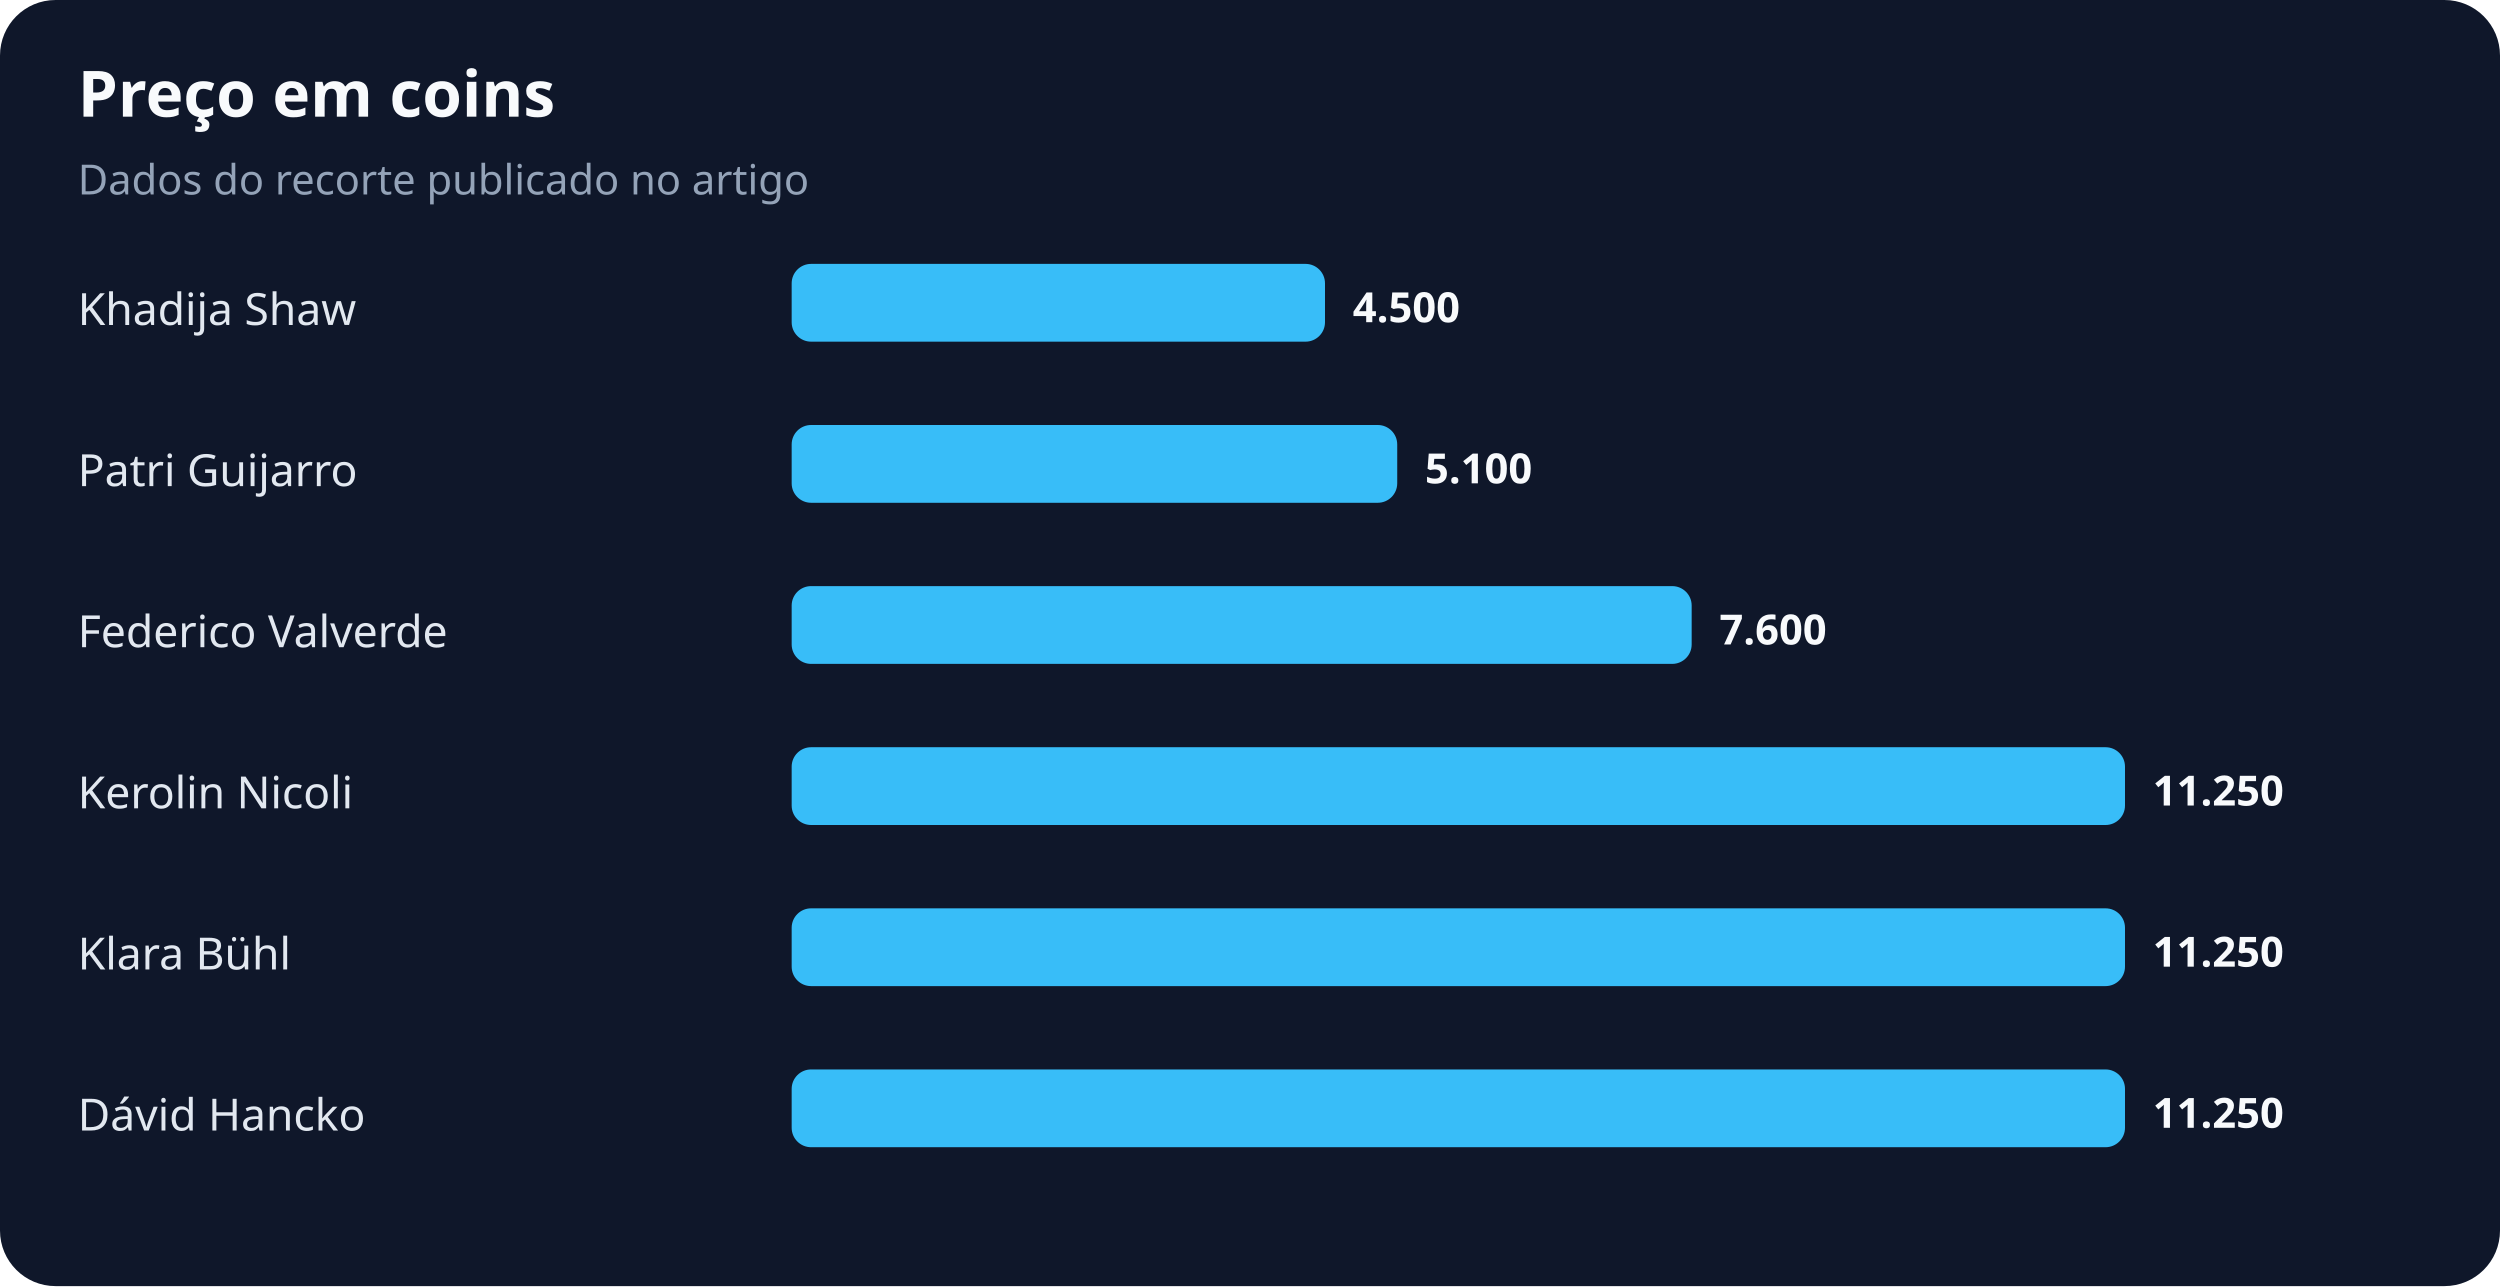
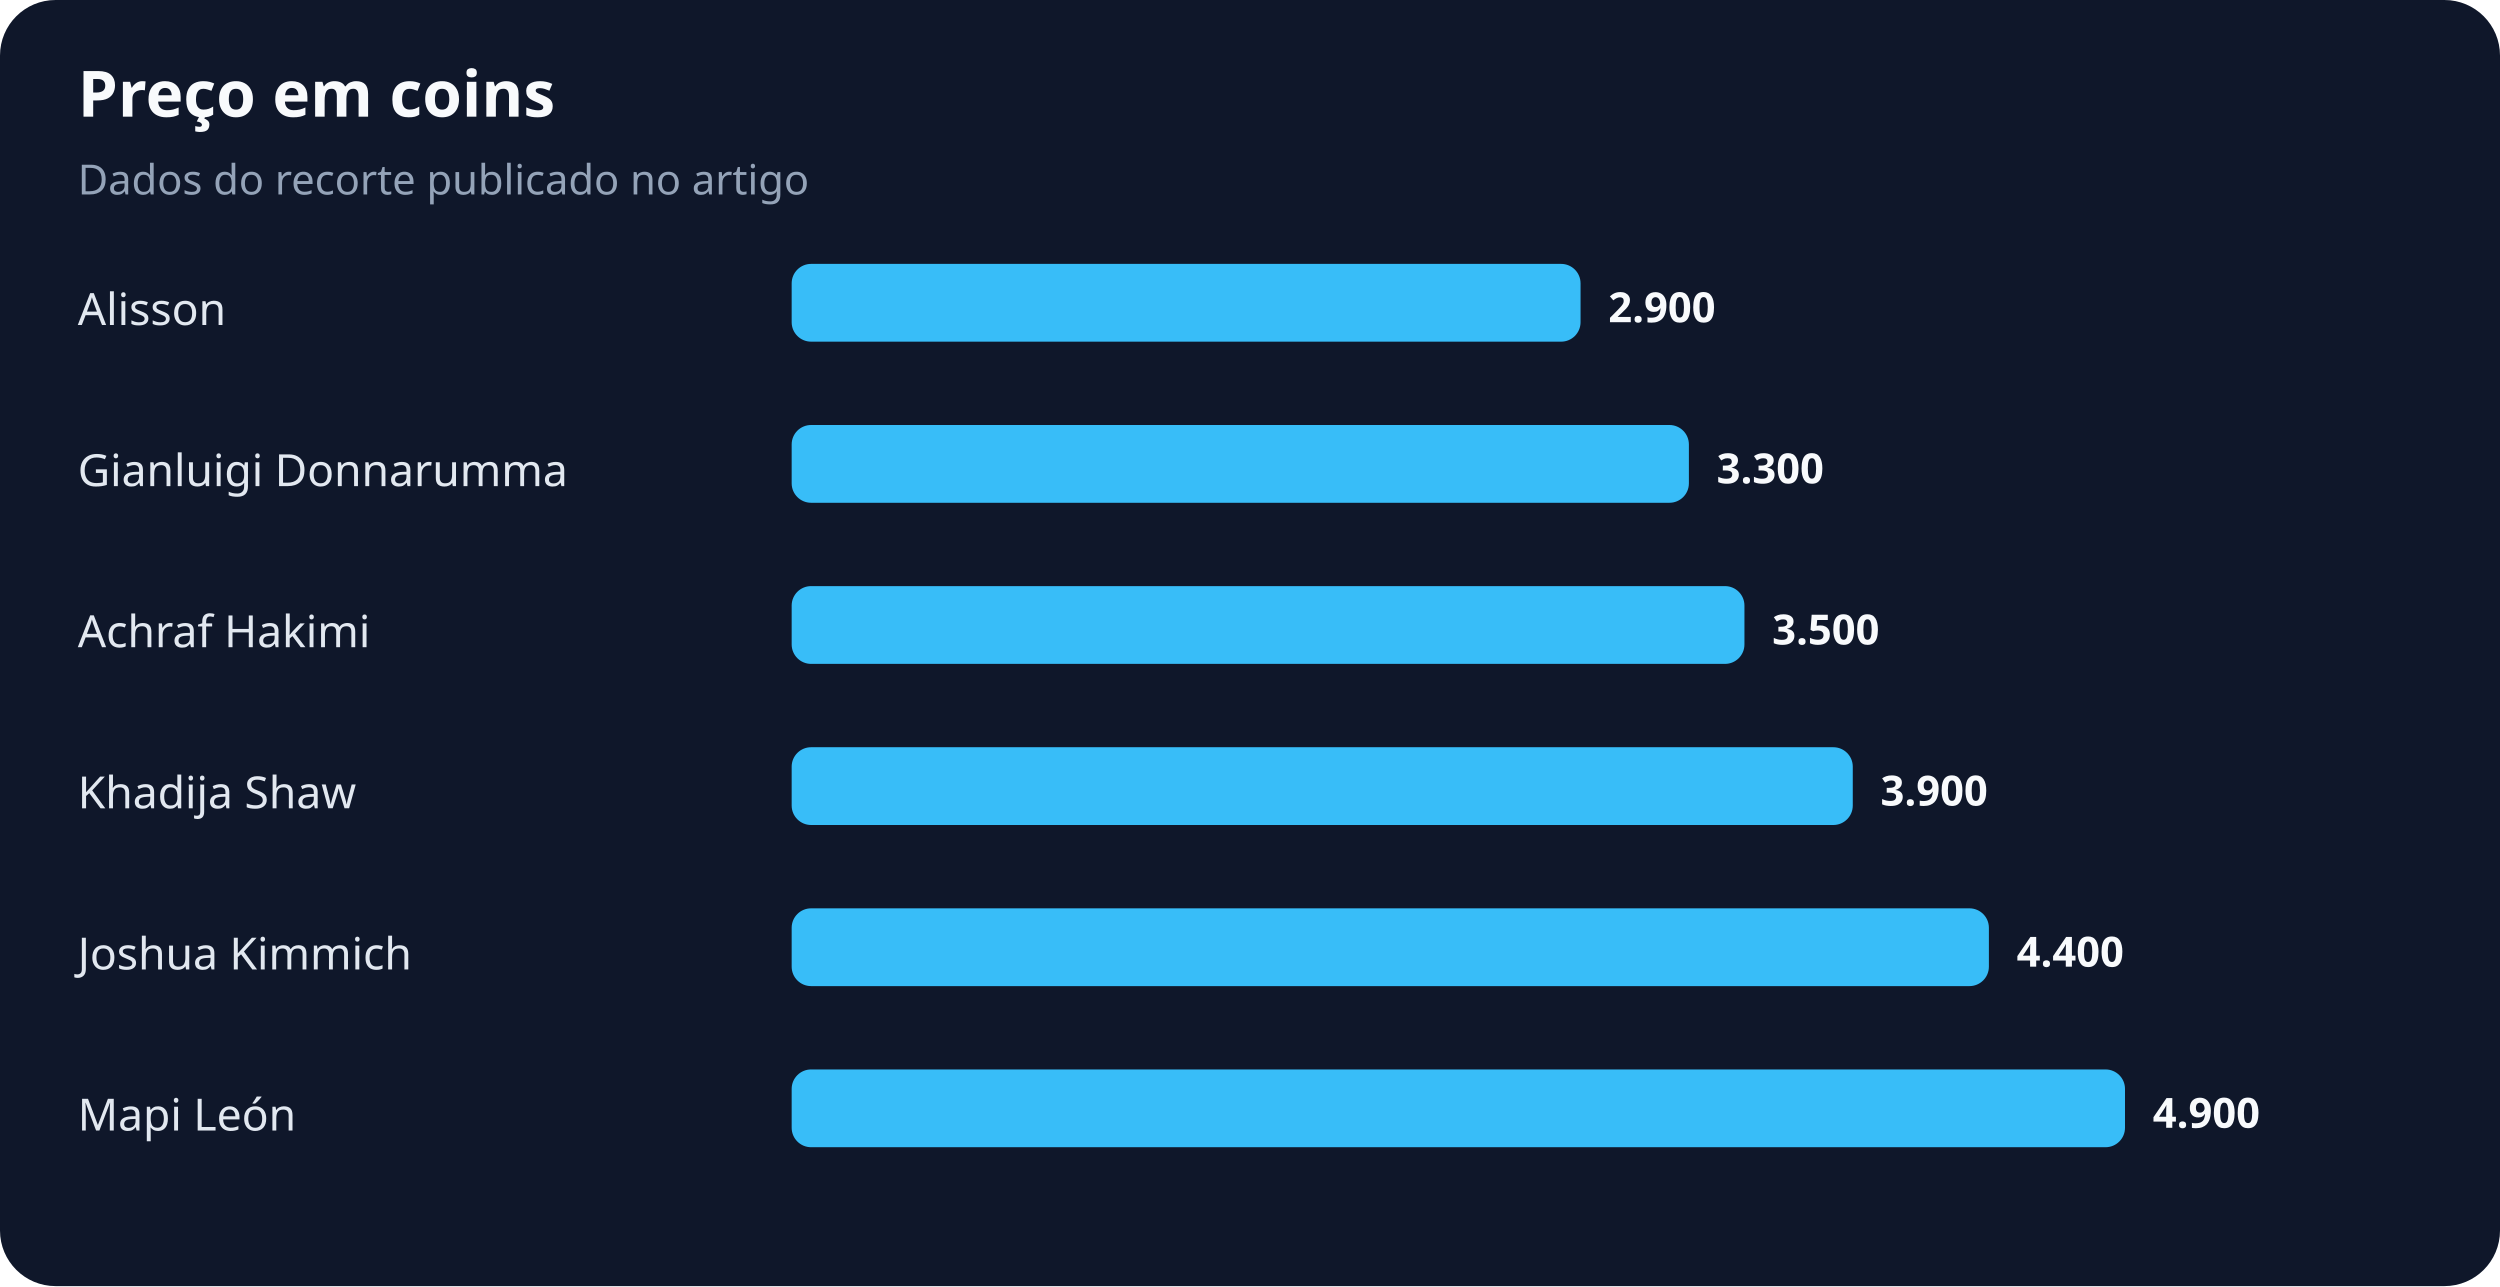
<svg xmlns="http://www.w3.org/2000/svg" width="900" height="463" viewBox="0 0 900 463" role="img" aria-labelledby="title desc">
  <rect width="100%" height="100%" rx="20" fill="#0f172a" />
  <text x="28" y="42" fill="#f8fafc" font-family="system-ui,sans-serif" font-size="23" font-weight="700">Preço em coins</text>
  <text x="28" y="70" fill="#94a3b8" font-family="system-ui,sans-serif" font-size="15">Dados do recorte publicado no artigo</text>
-   <text x="28" y="117" fill="#e2e8f0" font-family="system-ui,sans-serif" font-size="16">Khadija Shaw</text>
-   <rect x="285" y="95" width="192" height="28" rx="7" fill="#38bdf8" />
-   <text x="487" y="116" fill="#f8fafc" font-family="system-ui,sans-serif" font-size="15" font-weight="700">4.500</text>
-   <text x="28" y="175" fill="#e2e8f0" font-family="system-ui,sans-serif" font-size="16">Patri Guijarro</text>
-   <rect x="285" y="153" width="218" height="28" rx="7" fill="#38bdf8" />
-   <text x="513" y="174" fill="#f8fafc" font-family="system-ui,sans-serif" font-size="15" font-weight="700">5.100</text>
-   <text x="28" y="233" fill="#e2e8f0" font-family="system-ui,sans-serif" font-size="16">Federico Valverde</text>
-   <rect x="285" y="211" width="324" height="28" rx="7" fill="#38bdf8" />
-   <text x="619" y="232" fill="#f8fafc" font-family="system-ui,sans-serif" font-size="15" font-weight="700">7.600</text>
-   <text x="28" y="291" fill="#e2e8f0" font-family="system-ui,sans-serif" font-size="16">Kerolin Nicoli</text>
-   <rect x="285" y="269" width="480" height="28" rx="7" fill="#38bdf8" />
-   <text x="775" y="290" fill="#f8fafc" font-family="system-ui,sans-serif" font-size="15" font-weight="700">11.250</text>
-   <text x="28" y="349" fill="#e2e8f0" font-family="system-ui,sans-serif" font-size="16">Klara Bühl</text>
-   <rect x="285" y="327" width="480" height="28" rx="7" fill="#38bdf8" />
-   <text x="775" y="348" fill="#f8fafc" font-family="system-ui,sans-serif" font-size="15" font-weight="700">11.250</text>
-   <text x="28" y="407" fill="#e2e8f0" font-family="system-ui,sans-serif" font-size="16">Dávid Hancko</text>
+   <text x="28" y="117" fill="#e2e8f0" font-family="system-ui,sans-serif" font-size="16">Alisson</text>
+   <rect x="285" y="95" width="284" height="28" rx="7" fill="#38bdf8" />
+   <text x="579" y="116" fill="#f8fafc" font-family="system-ui,sans-serif" font-size="15" font-weight="700">2.900</text>
+   <text x="28" y="175" fill="#e2e8f0" font-family="system-ui,sans-serif" font-size="16">Gianluigi Donnarumma</text>
+   <rect x="285" y="153" width="323" height="28" rx="7" fill="#38bdf8" />
+   <text x="618" y="174" fill="#f8fafc" font-family="system-ui,sans-serif" font-size="15" font-weight="700">3.300</text>
+   <text x="28" y="233" fill="#e2e8f0" font-family="system-ui,sans-serif" font-size="16">Achraf Hakimi</text>
+   <rect x="285" y="211" width="343" height="28" rx="7" fill="#38bdf8" />
+   <text x="638" y="232" fill="#f8fafc" font-family="system-ui,sans-serif" font-size="15" font-weight="700">3.500</text>
+   <text x="28" y="291" fill="#e2e8f0" font-family="system-ui,sans-serif" font-size="16">Khadija Shaw</text>
+   <rect x="285" y="269" width="382" height="28" rx="7" fill="#38bdf8" />
+   <text x="677" y="290" fill="#f8fafc" font-family="system-ui,sans-serif" font-size="15" font-weight="700">3.900</text>
+   <text x="28" y="349" fill="#e2e8f0" font-family="system-ui,sans-serif" font-size="16">Joshua Kimmich</text>
+   <rect x="285" y="327" width="431" height="28" rx="7" fill="#38bdf8" />
+   <text x="726" y="348" fill="#f8fafc" font-family="system-ui,sans-serif" font-size="15" font-weight="700">4.400</text>
+   <text x="28" y="407" fill="#e2e8f0" font-family="system-ui,sans-serif" font-size="16">Mapi León</text>
  <rect x="285" y="385" width="480" height="28" rx="7" fill="#38bdf8" />
-   <text x="775" y="406" fill="#f8fafc" font-family="system-ui,sans-serif" font-size="15" font-weight="700">11.250</text>
+   <text x="775" y="406" fill="#f8fafc" font-family="system-ui,sans-serif" font-size="15" font-weight="700">4.900</text>
</svg>
